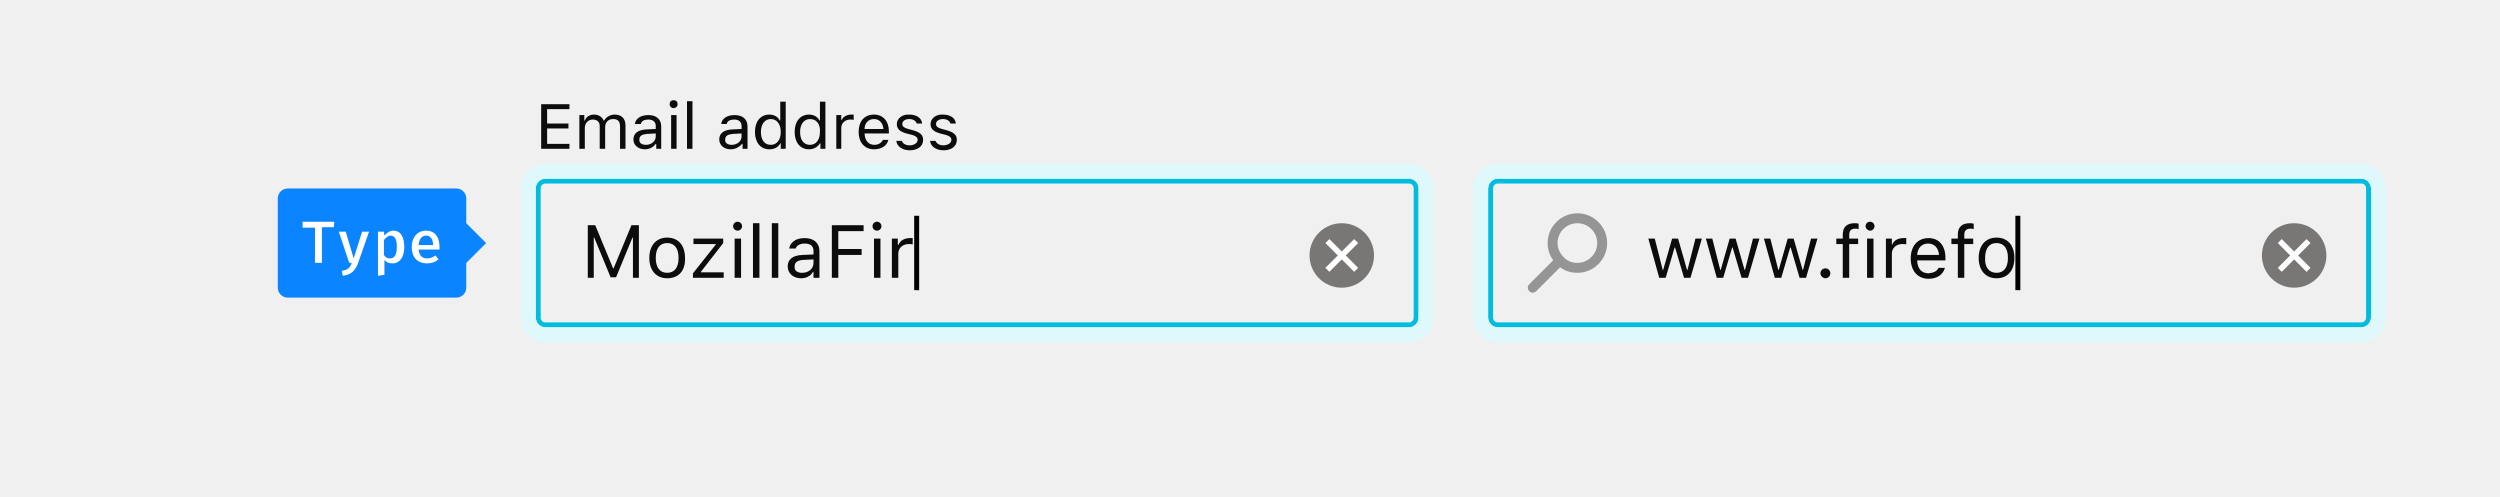
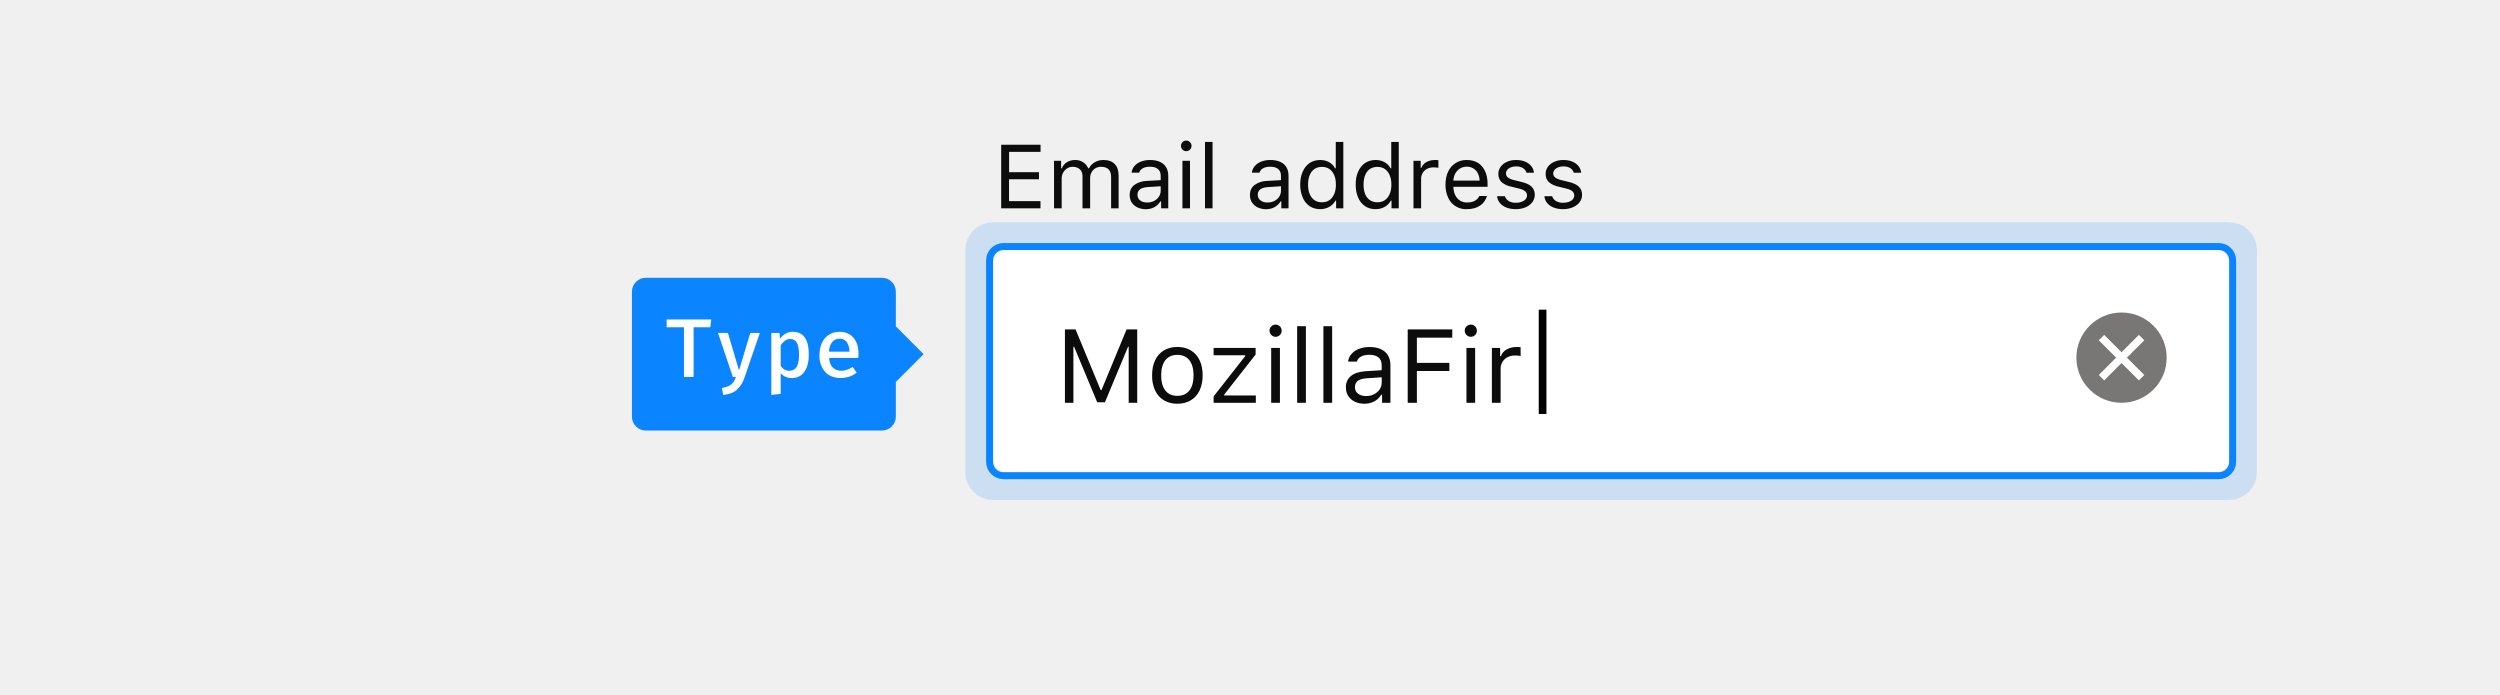
- <svg xmlns="http://www.w3.org/2000/svg" version="1.1" id="Layer_1" x="0px" y="0px" viewBox="0 0 504 100" style="enable-background:new 0 0 504 100;" xml:space="preserve">
-   <style type="text/css">
- 	.st0{fill:#00BDDF;}
- 	.st1{fill:#B1EDF6;}
- 	.st2{fill:#DFF8FB;}
- 	.st3{opacity:0.4;fill:#0C0C0D;enable-background:new    ;}
- 	.st4{fill:#0C0C0D;}
- 	.st5{fill:#797676;}
- 	.st6{fill:#FFFFFF;}
- 	.st7{fill:#0A84FF;}
- 	.st8{enable-background:new    ;}
- </style>
-   <g>
-     <path class="st0" d="M302,37c-0.6,0-1,0.4-1,1v26c0,0.6,0.4,1,1,1h174c0.6,0,1-0.4,1-1V38c0-0.6-0.4-1-1-1H302z M302,36h174   c1.1,0,2,0.9,2,2v26c0,1.1-0.9,2-2,2H302c-1.1,0-2-0.9-2-2V38C300,36.9,300.9,36,302,36z" />
-     <path class="st1" d="M302,36c-1.1,0-2,0.9-2,2v26c0,1.1,0.9,2,2,2h174c1.1,0,2-0.9,2-2V38c0-1.1-0.9-2-2-2H302z M302,35h174   c1.7,0,3,1.3,3,3v26c0,1.7-1.3,3-3,3H302c-1.7,0-3-1.3-3-3V38C299,36.3,300.3,35,302,35z" />
-     <path class="st2" d="M302,36c-1.1,0-2,0.9-2,2v26c0,1.1,0.9,2,2,2h174c1.1,0,2-0.9,2-2V38c0-1.1-0.9-2-2-2H302z M302,33h174   c2.8,0,5,2.2,5,5v26c0,2.8-2.2,5-5,5H302c-2.8,0-5-2.2-5-5V38C297,35.2,299.2,33,302,33z" />
-     <path class="st3" d="M314.7,53.7c0.4-0.4,0.4-1,0-1.4l0,0c-0.4-0.4-1-0.4-1.4,0l-5,5c-0.4,0.4-0.4,1,0,1.4l0,0c0.4,0.4,1,0.4,1.4,0   L314.7,53.7z M318,55c3.3,0,6-2.7,6-6c0-3.3-2.7-6-6-6c-3.3,0-6,2.7-6,6c0,1.6,0.6,3.1,1.8,4.2C314.8,54.4,316.4,55,318,55z    M318,53c-1.1,0-2.1-0.4-2.8-1.2c-0.8-0.8-1.2-1.8-1.2-2.8c0-2.2,1.8-4,4-4s4,1.8,4,4C322,51.2,320.2,53,318,53z" />
-     <path class="st4" d="M343.1,48.1h-1.3l-1.6,6.3h-0.1l-1.8-6.3h-1.2l-1.8,6.3h-0.1l-1.6-6.3h-1.3l2.2,7.9h1.3l1.8-6.1h0.1l1.8,6.1   h1.3L343.1,48.1z M354.7,48.1h-1.3l-1.6,6.3h-0.1l-1.8-6.3h-1.2l-1.8,6.3h-0.1l-1.6-6.3h-1.3l2.2,7.9h1.3l1.8-6.1h0.1l1.8,6.1h1.3   L354.7,48.1z M366.4,48.1h-1.3l-1.6,6.3h-0.1l-1.8-6.3h-1.2l-1.8,6.3h-0.1l-1.6-6.3h-1.3l2.2,7.9h1.3l1.8-6.1h0.1l1.8,6.1h1.3   L366.4,48.1z M368,56.1c0.5,0,1-0.4,1-1c0-0.5-0.4-1-1-1c-0.5,0-1,0.4-1,1C367,55.6,367.5,56.1,368,56.1z M371.5,56h1.3v-6.8h1.8   v-1.1h-1.8v-0.7c0-0.9,0.4-1.3,1.2-1.3c0.2,0,0.5,0,0.7,0.1v-1.1c-0.3-0.1-0.5-0.1-0.8-0.1c-1.5,0-2.4,0.7-2.4,2.3v0.8h-1.3v1.1   h1.3V56z M376.4,56h1.3v-7.9h-1.3V56z M377,46.5c0.5,0,0.9-0.4,0.9-0.9s-0.4-0.9-0.9-0.9s-0.9,0.4-0.9,0.9S376.6,46.5,377,46.5z    M380.1,56h1.3v-4.9c0-1.1,0.9-1.9,2.1-1.9c0.2,0,0.7,0,0.8,0.1V48c-0.2,0-0.4,0-0.6,0c-1,0-2,0.5-2.2,1.3h-0.1v-1.2h-1.2V56z    M388.7,49.1c-1.3,0-2.1,0.9-2.2,2.3h4.4C390.8,50,390,49.1,388.7,49.1z M390.8,54h1.3c-0.4,1.4-1.6,2.2-3.3,2.2   c-2.2,0-3.6-1.6-3.6-4.1c0-2.5,1.4-4.1,3.6-4.1c2.1,0,3.4,1.5,3.4,4v0.5h-5.7v0.1c0.1,1.6,0.9,2.5,2.3,2.5   C389.8,55,390.5,54.7,390.8,54z M394.7,56h1.3v-6.8h1.8v-1.1h-1.8v-0.7c0-0.9,0.4-1.3,1.2-1.3c0.2,0,0.5,0,0.7,0.1v-1.1   c-0.3-0.1-0.5-0.1-0.8-0.1c-1.5,0-2.4,0.7-2.4,2.3v0.8h-1.3v1.1h1.3V56z M402.5,56.1c-2.2,0-3.6-1.6-3.6-4.1c0-2.5,1.4-4.1,3.6-4.1   s3.6,1.5,3.6,4.1C406.1,54.6,404.7,56.1,402.5,56.1z M402.5,55c1.5,0,2.3-1.1,2.3-3c0-1.9-0.8-3-2.3-3s-2.3,1.1-2.3,3   C400.1,53.9,401,55,402.5,55z" />
-     <polygon points="407.3,58.5 406.3,58.5 406.3,43.5 407.3,43.5  " />
-     <circle class="st5" cx="462.5" cy="51.5" r="6.5" />
-     <polygon class="st6" points="465,48.2 459.2,54 460,54.8 465.8,49  " />
-     <polygon class="st6" points="465.8,54 460,48.2 459.2,49 465,54.8  " />
-     <path class="st0" d="M110,37c-0.6,0-1,0.4-1,1v26c0,0.6,0.4,1,1,1h174c0.6,0,1-0.4,1-1V38c0-0.6-0.4-1-1-1H110z M110,36h174   c1.1,0,2,0.9,2,2v26c0,1.1-0.9,2-2,2H110c-1.1,0-2-0.9-2-2V38C108,36.9,108.9,36,110,36z" />
-     <path class="st1" d="M110,36c-1.1,0-2,0.9-2,2v26c0,1.1,0.9,2,2,2h174c1.1,0,2-0.9,2-2V38c0-1.1-0.9-2-2-2H110z M110,35h174   c1.7,0,3,1.3,3,3v26c0,1.7-1.3,3-3,3H110c-1.7,0-3-1.3-3-3V38C107,36.3,108.3,35,110,35z" />
-     <path class="st2" d="M110,36c-1.1,0-2,0.9-2,2v26c0,1.1,0.9,2,2,2h174c1.1,0,2-0.9,2-2V38c0-1.1-0.9-2-2-2H110z M110,33h174   c2.8,0,5,2.2,5,5v26c0,2.8-2.2,5-5,5H110c-2.8,0-5-2.2-5-5V38C105,35.2,107.2,33,110,33z" />
-     <path class="st4" d="M128.8,56V45.4h-1.5l-3.6,8.7h-0.1l-3.6-8.7h-1.5V56h1.2v-8.1h0.1l3.3,8h1.1l3.3-8h0.1V56H128.8z M134.5,56.1   c-2.2,0-3.6-1.6-3.6-4.1c0-2.5,1.4-4.1,3.6-4.1s3.6,1.5,3.6,4.1C138.2,54.6,136.8,56.1,134.5,56.1z M134.5,55c1.5,0,2.3-1.1,2.3-3   c0-1.9-0.8-3-2.3-3s-2.3,1.1-2.3,3C132.2,53.9,133,55,134.5,55z M139.8,56h6.1v-1.1h-4.6v-0.1l4.5-5.8v-0.9h-6v1.1h4.5v0.1   l-4.6,5.8V56z M148.1,56h1.3v-7.9h-1.3V56z M148.7,46.5c0.5,0,0.9-0.4,0.9-0.9s-0.4-0.9-0.9-0.9s-0.9,0.4-0.9,0.9   S148.2,46.5,148.7,46.5z M151.8,56h1.3V45h-1.3V56z M155.6,56h1.3V45h-1.3V56z M161.7,55c1.3,0,2.3-0.8,2.3-2v-0.7l-2.1,0.1   c-1.2,0.1-1.7,0.5-1.7,1.3C160.1,54.6,160.8,55,161.7,55z M161.5,56.1c-1.5,0-2.7-0.9-2.7-2.4c0-1.4,1-2.2,2.9-2.3l2.3-0.1v-0.7   c0-1-0.6-1.5-1.8-1.5c-0.9,0-1.6,0.4-1.8,1h-1.3c0.2-1.3,1.4-2.1,3.1-2.1c1.9,0,3,1,3,2.6V56H164v-1.2h-0.1   C163.4,55.7,162.5,56.1,161.5,56.1z M169,56v-4.6h4.7v-1.2H169v-3.6h5.1v-1.2h-6.4V56H169z M176.2,56h1.3v-7.9h-1.3V56z    M176.8,46.5c0.5,0,0.9-0.4,0.9-0.9s-0.4-0.9-0.9-0.9s-0.9,0.4-0.9,0.9S176.3,46.5,176.8,46.5z M179.8,56h1.3v-4.9   c0-1.1,0.9-1.9,2.1-1.9c0.2,0,0.7,0,0.8,0.1V48c-0.2,0-0.4,0-0.6,0c-1,0-2,0.5-2.2,1.3H181v-1.2h-1.2V56z" />
-     <polygon points="185.3,58.5 184.3,58.5 184.3,43.5 185.3,43.5  " />
-     <path class="st4" d="M114.8,29h-4.5v-3.1h4.3v-1h-4.3v-2.9h4.5v-1h-5.7V30h5.7V29z M116.8,30h1.1v-4.2c0-1,0.7-1.7,1.6-1.7   c0.9,0,1.4,0.5,1.4,1.3V30h1.1v-4.4c0-0.9,0.6-1.6,1.6-1.6c1,0,1.4,0.5,1.4,1.5V30h1.1v-4.7c0-1.4-0.8-2.2-2.2-2.2   c-0.9,0-1.7,0.5-2.1,1.2h-0.1c-0.3-0.7-1-1.2-1.9-1.2c-0.9,0-1.6,0.4-1.9,1.2h-0.1v-1.1h-1V30z M130.2,29.2c1.1,0,2-0.7,2-1.7v-0.6   l-1.8,0.1c-1,0.1-1.5,0.4-1.5,1.1C128.8,28.8,129.4,29.2,130.2,29.2z M130,30.1c-1.3,0-2.3-0.8-2.3-2c0-1.2,0.9-1.9,2.5-2l2-0.1   v-0.6c0-0.8-0.5-1.3-1.5-1.3c-0.8,0-1.4,0.3-1.5,0.9H128c0.1-1.1,1.2-1.8,2.7-1.8c1.7,0,2.6,0.9,2.6,2.3V30h-1v-1h-0.1   C131.7,29.7,130.9,30.1,130,30.1z M135.3,30h1.1v-6.8h-1.1V30z M135.8,21.8c0.4,0,0.8-0.3,0.8-0.8s-0.3-0.8-0.8-0.8   s-0.8,0.3-0.8,0.8S135.4,21.8,135.8,21.8z M138.5,30h1.1v-9.6h-1.1V30z M147.5,29.2c1.1,0,2-0.7,2-1.7v-0.6l-1.8,0.1   c-1,0.1-1.5,0.4-1.5,1.1C146.1,28.8,146.7,29.2,147.5,29.2z M147.3,30.1c-1.3,0-2.3-0.8-2.3-2c0-1.2,0.9-1.9,2.5-2l2-0.1v-0.6   c0-0.8-0.5-1.3-1.5-1.3c-0.8,0-1.4,0.3-1.5,0.9h-1.1c0.1-1.1,1.2-1.8,2.7-1.8c1.7,0,2.6,0.9,2.6,2.3V30h-1v-1h-0.1   C149,29.7,148.2,30.1,147.3,30.1z M155.1,30.1c-1.8,0-2.9-1.4-2.9-3.5c0-2.1,1.1-3.5,2.9-3.5c1,0,1.8,0.5,2.1,1.2h0.1v-3.8h1.1V30   h-1v-1.1h-0.1C156.9,29.7,156.1,30.1,155.1,30.1z M155.4,24c-1.2,0-2,1-2,2.6c0,1.6,0.7,2.6,2,2.6c1.2,0,2-1,2-2.6   C157.4,25,156.6,24,155.4,24z M163.1,30.1c-1.8,0-2.9-1.4-2.9-3.5c0-2.1,1.1-3.5,2.9-3.5c1,0,1.8,0.5,2.1,1.2h0.1v-3.8h1.1V30h-1   v-1.1h-0.1C164.8,29.7,164,30.1,163.1,30.1z M163.3,24c-1.2,0-2,1-2,2.6c0,1.6,0.7,2.6,2,2.6c1.2,0,2-1,2-2.6   C165.4,25,164.6,24,163.3,24z M168.5,30h1.1v-4.2c0-1,0.8-1.7,1.8-1.7c0.2,0,0.6,0,0.7,0.1v-1.1c-0.1,0-0.4,0-0.5,0   c-0.9,0-1.7,0.5-1.9,1.1h-0.1v-1h-1V30z M176.2,24c-1.1,0-1.9,0.8-1.9,2h3.8C178,24.8,177.3,24,176.2,24z M178,28.2h1.1   c-0.3,1.2-1.4,1.9-2.9,1.9c-1.9,0-3.1-1.4-3.1-3.5c0-2.2,1.2-3.5,3.1-3.5c1.8,0,3,1.3,3,3.4v0.4h-4.9v0.1c0.1,1.4,0.8,2.2,2,2.2   C177.1,29.2,177.7,28.8,178,28.2z M180.8,25c0,1,0.6,1.5,1.9,1.9l1.2,0.3c0.7,0.2,1.1,0.5,1.1,1c0,0.6-0.7,1.1-1.6,1.1   c-0.9,0-1.4-0.4-1.6-0.9h-1.1c0.1,1.1,1.2,1.9,2.7,1.9c1.6,0,2.7-0.8,2.7-2.1c0-1-0.6-1.5-1.9-1.9l-1.1-0.3c-0.8-0.2-1.2-0.5-1.2-1   c0-0.6,0.6-1,1.4-1c0.8,0,1.4,0.4,1.5,0.9h1.1c-0.1-1.1-1.1-1.8-2.6-1.8C181.9,23,180.8,23.9,180.8,25z M187.6,25   c0,1,0.6,1.5,1.9,1.9l1.2,0.3c0.7,0.2,1.1,0.5,1.1,1c0,0.6-0.7,1.1-1.6,1.1c-0.9,0-1.4-0.4-1.6-0.9h-1.1c0.1,1.1,1.2,1.9,2.7,1.9   c1.6,0,2.7-0.8,2.7-2.1c0-1-0.6-1.5-1.9-1.9l-1.1-0.3c-0.8-0.2-1.2-0.5-1.2-1c0-0.6,0.6-1,1.4-1c0.8,0,1.4,0.4,1.5,0.9h1.1   c-0.1-1.1-1.1-1.8-2.6-1.8C188.7,23,187.6,23.9,187.6,25z" />
-     <circle class="st5" cx="270.5" cy="51.5" r="6.5" />
-     <polygon class="st6" points="273,48.2 267.2,54 268,54.8 273.8,49  " />
-     <polygon class="st6" points="273.8,54 268,48.2 267.2,49 273,54.8  " />
-     <g transform="translate(56 38)">
-       <path class="st7" d="M2,0h34c1.1,0,2,0.9,2,2v18c0,1.1-0.9,2-2,2H2c-1.1,0-2-0.9-2-2V2C0,0.9,0.9,0,2,0z" />
-       <polygon class="st7" points="34,11 38,7 42,11 38,15   " />
-       <g class="st8">
-         <path class="st6" d="M8.9,15H7.5V7.9H5V6.7h6.4l-0.1,1.1H8.9V15z" />
-         <path class="st6" d="M16.2,15c-0.5,1.4-1.3,2.4-3.1,2.6l-0.2-1c1.3-0.2,1.7-0.7,2-1.6h-0.5l-2.1-6.3h1.4l1.6,5.4L17,8.7h1.4     L16.2,15z" />
-         <path class="st6" d="M25.5,11.8c0,1.9-0.8,3.3-2.4,3.3c-0.7,0-1.2-0.2-1.6-0.7v3l-1.3,0.2V8.7h1.2l0.1,0.8c0.5-0.6,1.1-1,1.8-1     C24.8,8.5,25.5,9.8,25.5,11.8z M21.4,10.4v3c0.3,0.5,0.7,0.7,1.2,0.7c0.9,0,1.4-0.7,1.4-2.3c0-1.6-0.4-2.3-1.3-2.3     C22.2,9.5,21.7,10,21.4,10.4z" />
-         <path class="st6" d="M30.1,14.1c0.6,0,1.1-0.2,1.7-0.6l0.6,0.8c-0.6,0.5-1.4,0.8-2.3,0.8c-2,0-3.1-1.3-3.1-3.3     c0-1.9,1.1-3.3,2.9-3.3c1.7,0,2.7,1.2,2.7,3.2c0,0.2,0,0.4,0,0.6h-4.2C28.5,13.6,29.2,14.1,30.1,14.1z M28.4,11.4h2.9     c0-1.2-0.5-1.9-1.4-1.9C29.1,9.5,28.5,10.1,28.4,11.4z" />
+ <svg xmlns="http://www.w3.org/2000/svg" xmlns:xlink="http://www.w3.org/1999/xlink" viewBox="0 0 360 100">
+   <defs>
+     <rect id="a" width="178" height="32" rx="2" />
+   </defs>
+   <g fill="none" fill-rule="evenodd">
+     <g transform="translate(143 20)">
+       <g transform="translate(0 16)">
+         <use fill="#FFFFFF" xlink:href="#a" />
+         <rect width="179" height="33" x="-.5" y="-.5" stroke="#0A84FF" rx="2" />
+         <rect width="182" height="36" x="-2" y="-2" stroke="#0A84FF" stroke-opacity=".3" stroke-width="4" opacity=".52" rx="2" />
+         <path fill="#0C0C0D" d="M10.35 11.43h1.53l3.62 8.75h.11l3.62-8.75h1.53V22h-1.23v-8.07h-.09l-3.33 8H15l-3.33-8h-.1V22h-1.22V11.43zM24.6 21.64c-.55-.32-.97-.8-1.26-1.4a5 5 0 0 1-.44-2.19c0-.84.15-1.57.44-2.18a3.2 3.2 0 0 1 1.26-1.41c.55-.33 1.2-.5 1.94-.5.75 0 1.4.17 1.94.5.55.32.97.8 1.26 1.41.3.61.44 1.34.44 2.18a5 5 0 0 1-.44 2.18c-.3.61-.71 1.09-1.26 1.41-.55.33-1.2.5-1.94.5a3.7 3.7 0 0 1-1.94-.5zm3.67-1.4c.4-.52.6-1.25.6-2.19s-.2-1.66-.6-2.18c-.4-.51-.98-.77-1.73-.77s-1.32.26-1.73.77c-.4.52-.6 1.24-.6 2.18 0 .94.2 1.67.6 2.18.4.52.98.77 1.73.77s1.32-.25 1.73-.77zm8.04-4.96v-.12h-4.55V14.1h6.05v.95l-4.53 5.78v.12h4.56V22h-6.08v-.92l4.55-5.8zm3.76-3.04a.85.85 0 0 1-.26-.62c0-.24.08-.45.26-.62a.85.85 0 0 1 .61-.26c.25 0 .46.09.63.26.17.17.25.38.25.62s-.08.45-.25.62a.84.84 0 0 1-.63.26.85.85 0 0 1-.61-.26zm1.24 1.86V22h-1.26v-7.9h1.26zm3.74-3.13V22h-1.26V10.97h1.26zm3.78 0V22h-1.26V10.97h1.26zm3.27 10.88c-.4-.2-.72-.47-.95-.82a2.23 2.23 0 0 1-.34-1.24 2 2 0 0 1 .74-1.66c.5-.4 1.21-.62 2.14-.68l2.27-.14v-.72c0-.48-.15-.86-.45-1.12-.3-.25-.75-.38-1.33-.38-.48 0-.87.08-1.18.25-.32.17-.52.41-.6.73h-1.28c.06-.42.22-.8.5-1.1.28-.33.64-.57 1.1-.74.44-.18.94-.26 1.5-.26.63 0 1.18.1 1.63.31.44.21.79.51 1.02.9.24.4.35.87.35 1.41V22h-1.2v-1.16h-.12c-.25.42-.59.74-1 .96-.43.23-.9.34-1.43.34-.5 0-.96-.1-1.37-.29zm2.76-1.08c.34-.17.61-.4.81-.7.2-.3.3-.64.3-1.01v-.73l-2.13.14c-.6.04-1.03.16-1.31.37s-.42.52-.42.92.15.7.45.93c.3.23.68.34 1.15.34.42 0 .8-.08 1.15-.26zm4.85-9.34h6.42v1.19h-5.1v3.63h4.68v1.17h-4.68V22h-1.32V11.43zm8.47.81a.85.85 0 0 1-.26-.62c0-.24.08-.45.26-.62a.85.85 0 0 1 .61-.26c.25 0 .46.09.63.26.17.17.25.38.25.62s-.08.45-.25.62a.84.84 0 0 1-.63.26.85.85 0 0 1-.61-.26zm1.24 1.86V22h-1.25v-7.9h1.25zm3.6 0v1.18h.13c.07-.26.22-.48.43-.68.21-.2.47-.35.78-.47.3-.1.63-.16.98-.16.23 0 .44 0 .63.03v1.26a4.97 4.97 0 0 0-.8-.07c-.4 0-.76.08-1.08.24a1.84 1.84 0 0 0-1 1.68V22h-1.26v-7.9h1.2z" />
+         <text fill="#000000" font-family="SegoeUI, Segoe UI" font-size="15">
+           <tspan x="75" y="20">|</tspan>
+         </text>
      </g>
+       <path fill="#0C0C0D" d="M1.17 10V.84h5.67v1.03H2.31V4.8h4.3v1.01H2.3v3.15h4.53V10H1.17zM9.8 3.16v1.08h.1c.16-.38.4-.68.74-.89.33-.2.72-.31 1.18-.31.44 0 .83.1 1.15.32.33.22.57.5.74.88h.1c.19-.37.46-.66.84-.88.37-.22.79-.32 1.25-.32.7 0 1.24.19 1.62.58.37.38.56.94.56 1.65V10H17V5.52c0-.5-.11-.88-.35-1.12-.24-.25-.6-.38-1.08-.38-.31 0-.59.07-.83.21a1.5 1.5 0 0 0-.56.58c-.13.24-.2.5-.2.8V10h-1.1V5.35c0-.4-.12-.73-.38-.97s-.6-.36-1.04-.36c-.3 0-.56.08-.8.23-.25.16-.44.37-.58.63-.14.27-.2.56-.2.88V10h-1.1V3.16h1.04zm11 6.71c-.36-.17-.64-.4-.83-.71-.2-.3-.3-.67-.3-1.08 0-.6.21-1.08.65-1.43a3.2 3.2 0 0 1 1.84-.6l1.98-.11v-.62c0-.43-.13-.75-.4-.98-.26-.22-.64-.33-1.15-.33-.41 0-.75.07-1.02.22-.28.15-.45.36-.52.63h-1.1c.04-.37.18-.69.42-.96.24-.28.56-.49.95-.64a3.6 3.6 0 0 1 1.3-.22c.56 0 1.03.09 1.41.27.4.18.69.44.9.78.2.34.3.75.3 1.23V10H24.2V9h-.1c-.22.35-.52.63-.88.83-.36.2-.77.3-1.23.3-.44 0-.84-.1-1.19-.26zm2.38-.93c.3-.15.53-.36.7-.62.17-.26.26-.55.26-.87v-.63l-1.84.12c-.52.03-.9.14-1.14.32a.93.93 0 0 0-.36.8c0 .34.13.61.38.8.26.2.6.3 1 .3.37 0 .7-.07 1-.22zm4.1-7.4a.73.73 0 0 1-.22-.53c0-.22.07-.4.22-.54a.74.74 0 0 1 .54-.23c.21 0 .39.08.54.23.15.14.22.32.22.54 0 .2-.07.38-.22.53a.73.73 0 0 1-.54.23.73.73 0 0 1-.54-.23zm1.08 1.62V10h-1.09V3.16h1.1zM31.61.44V10h-1.09V.44h1.1zm6.5 9.43c-.34-.17-.62-.4-.82-.71-.2-.3-.3-.67-.3-1.08 0-.6.22-1.08.65-1.43a3.2 3.2 0 0 1 1.85-.6l1.97-.11v-.62c0-.43-.13-.75-.4-.98-.25-.22-.64-.33-1.15-.33-.4 0-.75.07-1.02.22s-.44.36-.52.63h-1.1c.04-.37.19-.69.43-.96.24-.28.56-.49.94-.64a3.6 3.6 0 0 1 1.31-.22c.55 0 1.02.09 1.41.27.4.18.69.44.89.78.2.34.3.75.3 1.23V10h-1.04V9h-.1c-.22.35-.51.63-.87.83-.37.2-.78.3-1.24.3-.44 0-.83-.1-1.18-.26zm2.4-.93c.3-.15.53-.36.7-.62.17-.26.25-.55.25-.87v-.63l-1.84.12c-.51.03-.9.14-1.13.32a.93.93 0 0 0-.37.8c0 .34.13.61.4.8.25.2.58.3.99.3.37 0 .7-.07 1-.22zm5.08.75a2.8 2.8 0 0 1-1-1.24 4.62 4.62 0 0 1-.36-1.87c0-.7.12-1.33.36-1.86.23-.54.57-.95 1-1.25.44-.29.94-.43 1.52-.43.47 0 .9.1 1.28.32.38.21.67.5.86.88h.1V.44h1.09V10H49.4V8.9h-.1a2.3 2.3 0 0 1-.9.9c-.4.21-.82.32-1.3.32-.57 0-1.08-.14-1.51-.43zm.7-5.36c-.3.2-.53.5-.69.88-.16.38-.24.84-.24 1.37 0 .53.08.98.24 1.37.16.38.39.68.69.88.3.2.66.3 1.07.3.41 0 .77-.1 1.07-.3.3-.21.53-.5.7-.89.16-.38.24-.84.24-1.36 0-.52-.08-.97-.24-1.36-.17-.38-.4-.68-.7-.89-.3-.2-.66-.3-1.07-.3-.41 0-.77.1-1.07.3zm7.28 5.36a2.8 2.8 0 0 1-1-1.24 4.62 4.62 0 0 1-.35-1.87c0-.7.11-1.33.35-1.86.24-.54.57-.95 1-1.25.44-.29.95-.43 1.52-.43.48 0 .9.1 1.29.32.38.21.66.5.86.88h.1V.44h1.08V10h-1.04V8.9h-.1a2.3 2.3 0 0 1-.9.9c-.39.21-.81.32-1.29.32-.58 0-1.09-.14-1.52-.43zm.7-5.36c-.3.2-.52.5-.68.88-.16.38-.24.84-.24 1.37 0 .53.08.98.23 1.37.16.38.4.68.7.88.3.2.65.3 1.07.3.4 0 .76-.1 1.06-.3.3-.21.54-.5.7-.89.17-.38.25-.84.25-1.36 0-.52-.08-.97-.25-1.36-.16-.38-.4-.68-.7-.89-.3-.2-.65-.3-1.06-.3-.42 0-.77.1-1.07.3zm7.31-1.17v1.01h.1c.07-.22.2-.41.38-.58.19-.18.41-.31.68-.4.26-.1.54-.15.84-.15.21 0 .4 0 .55.03v1.09a4.3 4.3 0 0 0-.7-.06c-.34 0-.65.07-.92.2a1.6 1.6 0 0 0-.87 1.46V10h-1.1V3.16h1.04zm8.53 6.46c-.5.33-1.13.5-1.87.5a2.8 2.8 0 0 1-2.71-1.66 4.38 4.38 0 0 1-.38-1.88c0-.7.13-1.33.38-1.86a2.86 2.86 0 0 1 2.7-1.68c.62 0 1.14.14 1.6.41.44.28.78.68 1.02 1.2.24.51.36 1.12.36 1.83v.42h-4.92v.05c.02.45.1.84.27 1.17.17.33.4.59.69.77.29.18.63.27 1.01.27.44 0 .81-.08 1.1-.24.3-.16.52-.39.67-.7h1.09c-.17.6-.5 1.06-1 1.4zm-2.85-5.37c-.28.17-.51.4-.68.7-.17.3-.27.66-.3 1.06h3.78c0-.4-.1-.75-.25-1.05A1.73 1.73 0 0 0 68.22 4c-.36 0-.68.09-.96.25zm5.84-.24c.22-.3.52-.54.91-.71.4-.18.83-.26 1.3-.26.48 0 .9.07 1.27.22.38.15.68.36.9.64.23.27.37.6.41.97h-1.08a1.1 1.1 0 0 0-.5-.66c-.26-.17-.6-.25-1-.25a2 2 0 0 0-.74.13c-.22.09-.4.21-.52.37a.81.81 0 0 0-.19.53c0 .23.1.42.29.58.2.15.5.28.9.37l1.05.26c.65.15 1.14.38 1.45.68.3.3.46.68.46 1.17 0 .4-.12.76-.36 1.07-.24.32-.56.56-.98.74-.42.17-.88.26-1.4.26-.5 0-.95-.08-1.34-.23-.4-.15-.7-.37-.94-.65a1.78 1.78 0 0 1-.41-.99h1.12c.1.3.28.53.55.7a2 2 0 0 0 1.06.25c.3 0 .58-.05.81-.14.24-.09.43-.21.57-.37.13-.16.2-.35.2-.56 0-.46-.36-.78-1.09-.96l-1.17-.29a3 3 0 0 1-1.42-.67c-.3-.3-.45-.69-.45-1.18 0-.37.11-.71.34-1.02zm6.8 0c.22-.3.53-.54.92-.71.39-.18.82-.26 1.3-.26.47 0 .9.07 1.27.22s.67.36.9.64c.22.27.36.6.4.97h-1.07a1.1 1.1 0 0 0-.5-.66c-.27-.17-.6-.25-1-.25a2 2 0 0 0-.74.13c-.22.09-.4.21-.52.37a.81.81 0 0 0-.2.53c0 .23.1.42.3.58.19.15.49.28.9.37l1.05.26c.65.15 1.13.38 1.44.68.31.3.47.68.47 1.17 0 .4-.12.76-.36 1.07-.24.32-.57.56-.99.74-.41.17-.88.26-1.4.26-.5 0-.95-.08-1.34-.23-.39-.15-.7-.37-.94-.65a1.78 1.78 0 0 1-.4-.99h1.12c.09.3.27.53.55.7a2 2 0 0 0 1.05.25c.3 0 .58-.05.82-.14.24-.09.43-.21.56-.37.14-.16.2-.35.2-.56 0-.46-.36-.78-1.08-.96l-1.18-.29a3 3 0 0 1-1.41-.67c-.3-.3-.45-.69-.45-1.18 0-.37.1-.71.33-1.02z" />
+       <g transform="translate(156 25)">
+         <circle cx="6.5" cy="6.5" r="6.5" fill="#797676" />
+         <g stroke="#FFFFFF" stroke-linecap="square" stroke-width="1.1" transform="translate(4 4)">
+           <path d="M5 0L0 5m5 0L0 0" />
+         </g>
+       </g>
+     </g>
+     <g transform="translate(91 40)">
+       <rect width="38" height="22" fill="#0A84FF" rx="2" />
+       <polygon fill="#0A84FF" points="34 11 38 7 42 11 38 15" />
+       <path fill="#FFFFFF" d="M8.89 14.28h-1.4V7.13H5V6h6.42l-.14 1.13h-2.4v7.15zm7.34.02a4.13 4.13 0 0 1-1.1 1.81c-.5.44-1.16.69-2 .76l-.17-1c.41-.07.75-.17 1-.3.26-.13.46-.3.62-.5.15-.2.28-.46.4-.79h-.45l-2.14-6.34h1.43l1.6 5.4 1.62-5.4h1.38l-2.19 6.36zm9.24-3.2c0 1-.21 1.8-.63 2.42-.43.61-1.03.92-1.82.92-.66 0-1.2-.24-1.6-.7v2.98l-1.35.15V7.94h1.17l.08.82c.24-.32.52-.56.83-.73.32-.17.66-.25 1.02-.25 1.53 0 2.3 1.1 2.3 3.32zm-3.44-2.04c-.23.17-.44.39-.61.66v2.96c.3.48.72.71 1.24.71.47 0 .82-.18 1.05-.55.23-.37.35-.94.35-1.73 0-.8-.1-1.4-.32-1.76-.2-.36-.52-.54-.94-.54-.28 0-.54.08-.77.25zm6.9 3.87c.3.3.7.46 1.19.46.3 0 .57-.04.84-.14.27-.09.54-.23.82-.41l.58.82c-.3.24-.64.44-1.04.57-.4.14-.82.2-1.26.2-.97 0-1.72-.3-2.26-.9a3.5 3.5 0 0 1-.8-2.42c0-.63.11-1.2.34-1.7.24-.52.57-.91 1.01-1.2.44-.29.95-.43 1.54-.43.84 0 1.5.28 2 .84.49.57.73 1.34.73 2.32 0 .24 0 .44-.03.6h-4.2c.04.62.22 1.08.53 1.39zm-.09-3.69a2.3 2.3 0 0 0-.46 1.4h2.94a2.38 2.38 0 0 0-.39-1.39 1.21 1.21 0 0 0-1.03-.48c-.43 0-.78.16-1.06.47z" />
    </g>
  </g>
</svg>
